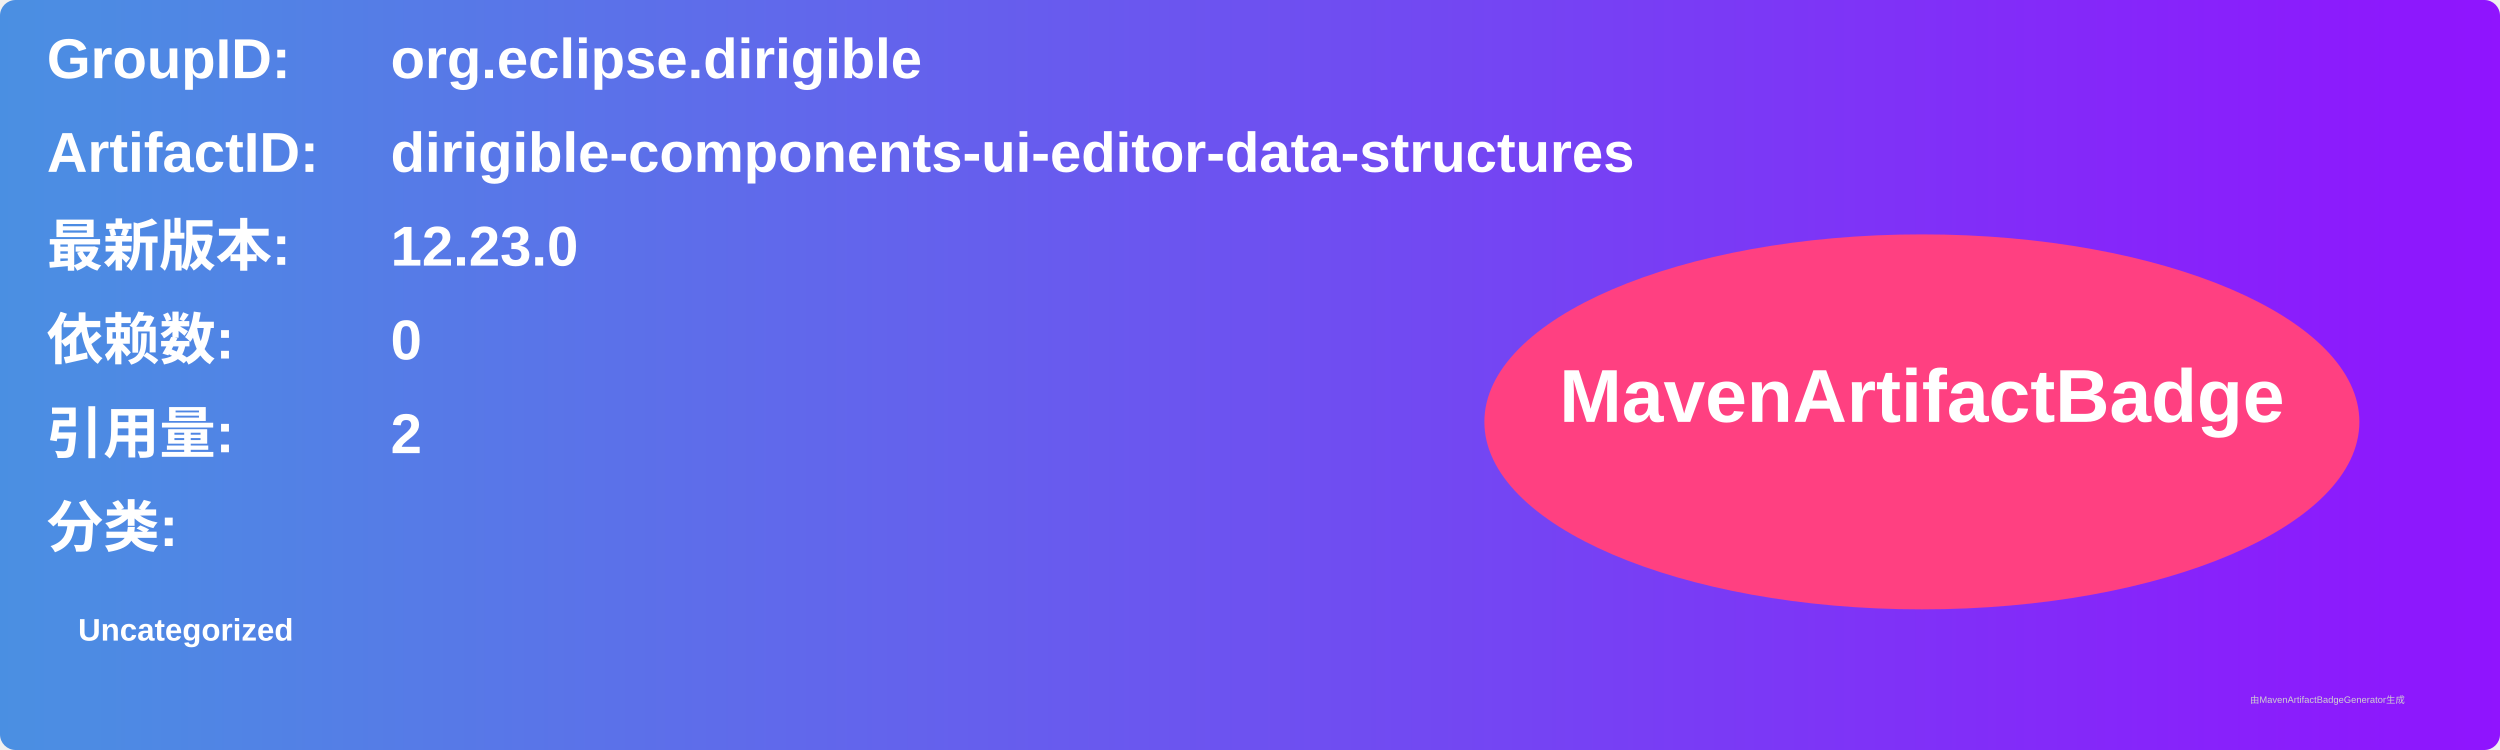
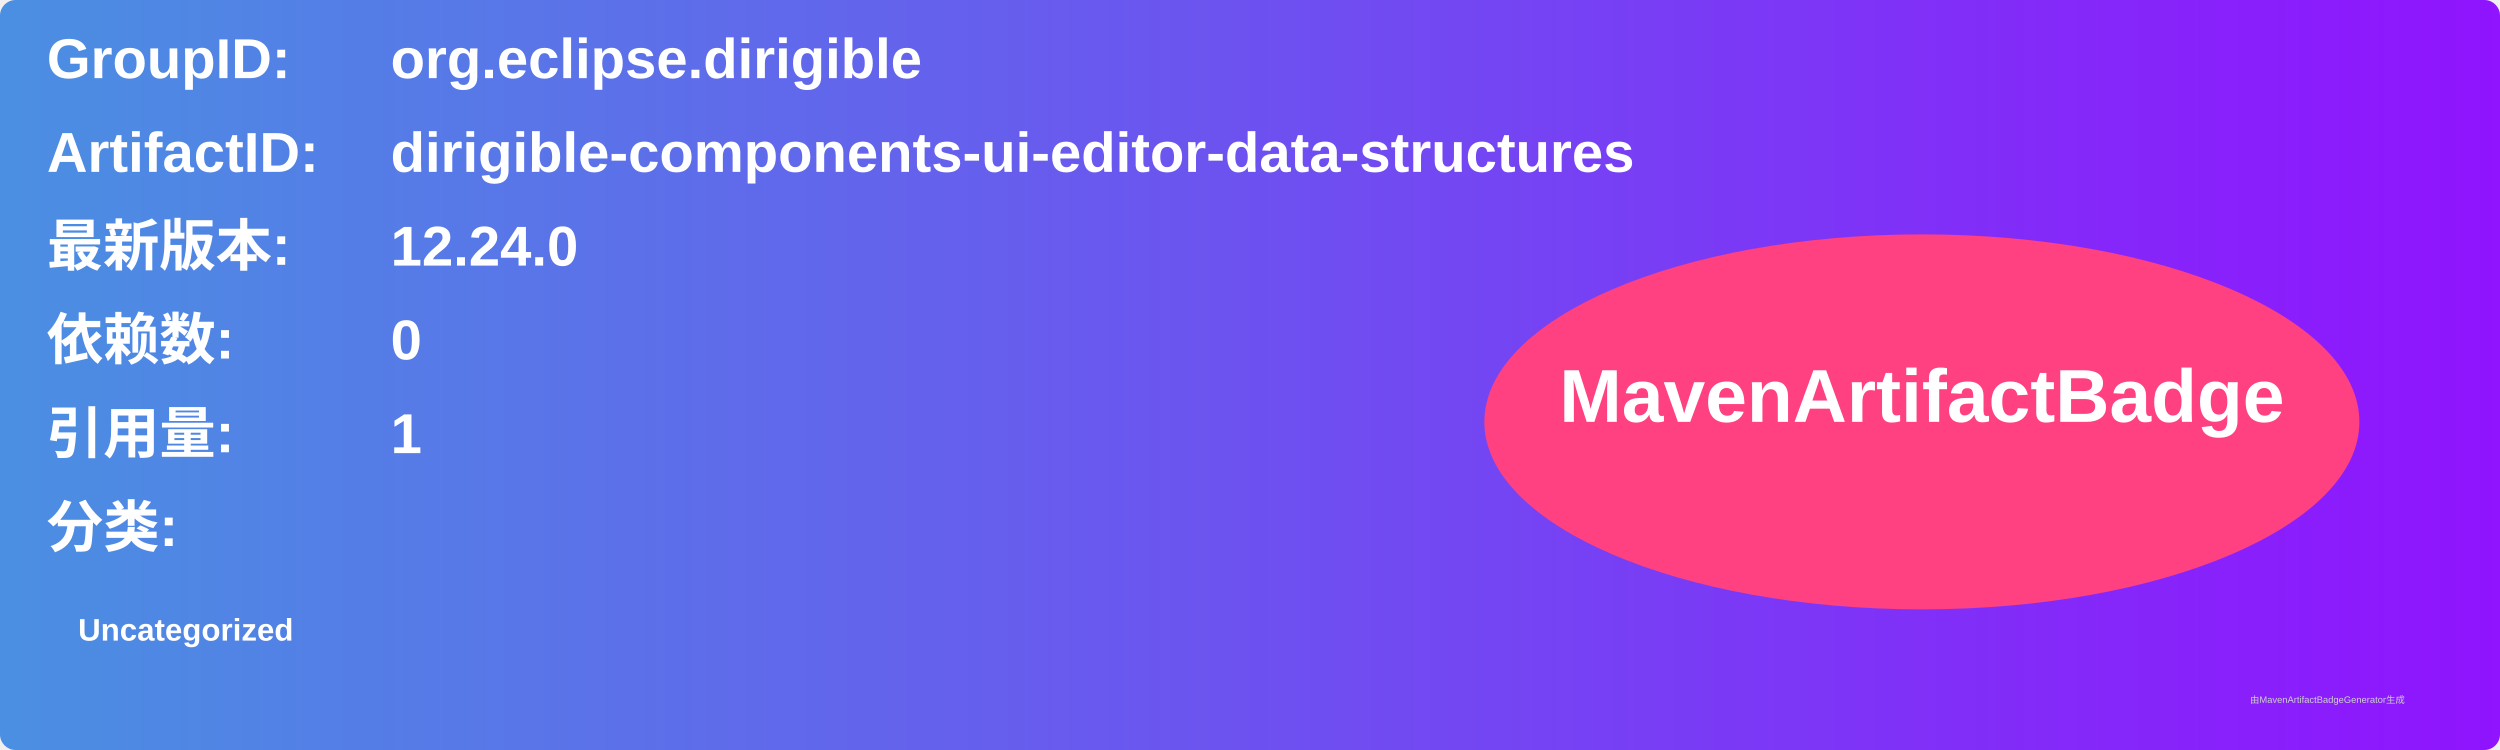
<svg xmlns="http://www.w3.org/2000/svg" width="800" height="240" viewBox="0 0 800 240">
  <linearGradient id="grad" x1="0%" y1="0%" x2="100%" y2="0%">
    <stop offset="0%" stop-color="#4a90e2" />
    <stop offset="100%" stop-color="#9013fe" />
  </linearGradient>
  <rect width="100%" height="100%" rx="5" ry="5" fill="url(#grad)" />
  <g transform="translate(15, 15)">
    <text x="0" y="10" font-family="Arial" font-size="18" fill="white" font-weight="bold" width="260">GroupID:</text>
    <text x="110" y="10" font-family="Arial" font-size="18" fill="white" font-weight="bold" width="460">org.eclipse.dirigible</text>
    <text x="0" y="40" font-family="Arial" font-size="18" fill="white" font-weight="bold" width="260">ArtifactID:</text>
    <text x="110" y="40" font-family="Arial" font-size="18" fill="white" font-weight="bold" width="460">dirigible-components-ui-editor-data-structures</text>
    <text x="0" y="70" font-family="Arial" font-size="18" fill="white" font-weight="bold">最新版本:</text>
    <text x="110" y="70" font-family="Arial" font-size="18" fill="white" font-weight="bold">
-       <tspan font-weight="bold">12.23.0</tspan>
+       <tspan font-weight="bold">12.24.0</tspan>
    </text>
    <text x="0" y="100" font-family="Arial" font-size="18" fill="white" font-weight="bold">依赖数: </text>
    <text x="110" y="100" font-family="Arial" font-size="18" fill="white">
      <tspan font-weight="bold">0</tspan>
    </text>
    <text x="0" y="130" font-family="Arial" font-size="18" fill="white" font-weight="bold">引用量: </text>
    <text x="110" y="130" font-family="Arial" font-size="18" fill="white">
-       <tspan font-weight="bold">2</tspan>
+       <tspan font-weight="bold">1</tspan>
    </text>
    <text x="0" y="160" font-family="Arial" font-size="18" fill="white" font-weight="bold">分类:</text>
    <text x="10" y="190" font-family="Arial" font-size="10" fill="white">
      <tspan font-weight="bold">Uncategorized</tspan>
    </text>
    <ellipse cx="600" cy="120" rx="140" ry="60" fill="#ff4081" />
    <text x="600" y="120" text-anchor="middle" font-family="Arial" font-size="24" fill="white" font-weight="bold">MavenArtifactBadge</text>
  </g>
  <text x="720" y="225" font-family="Arial" font-size="3" fill="#d0d0d0">由MavenArtifactBadgeGenerator生成</text>
</svg>
